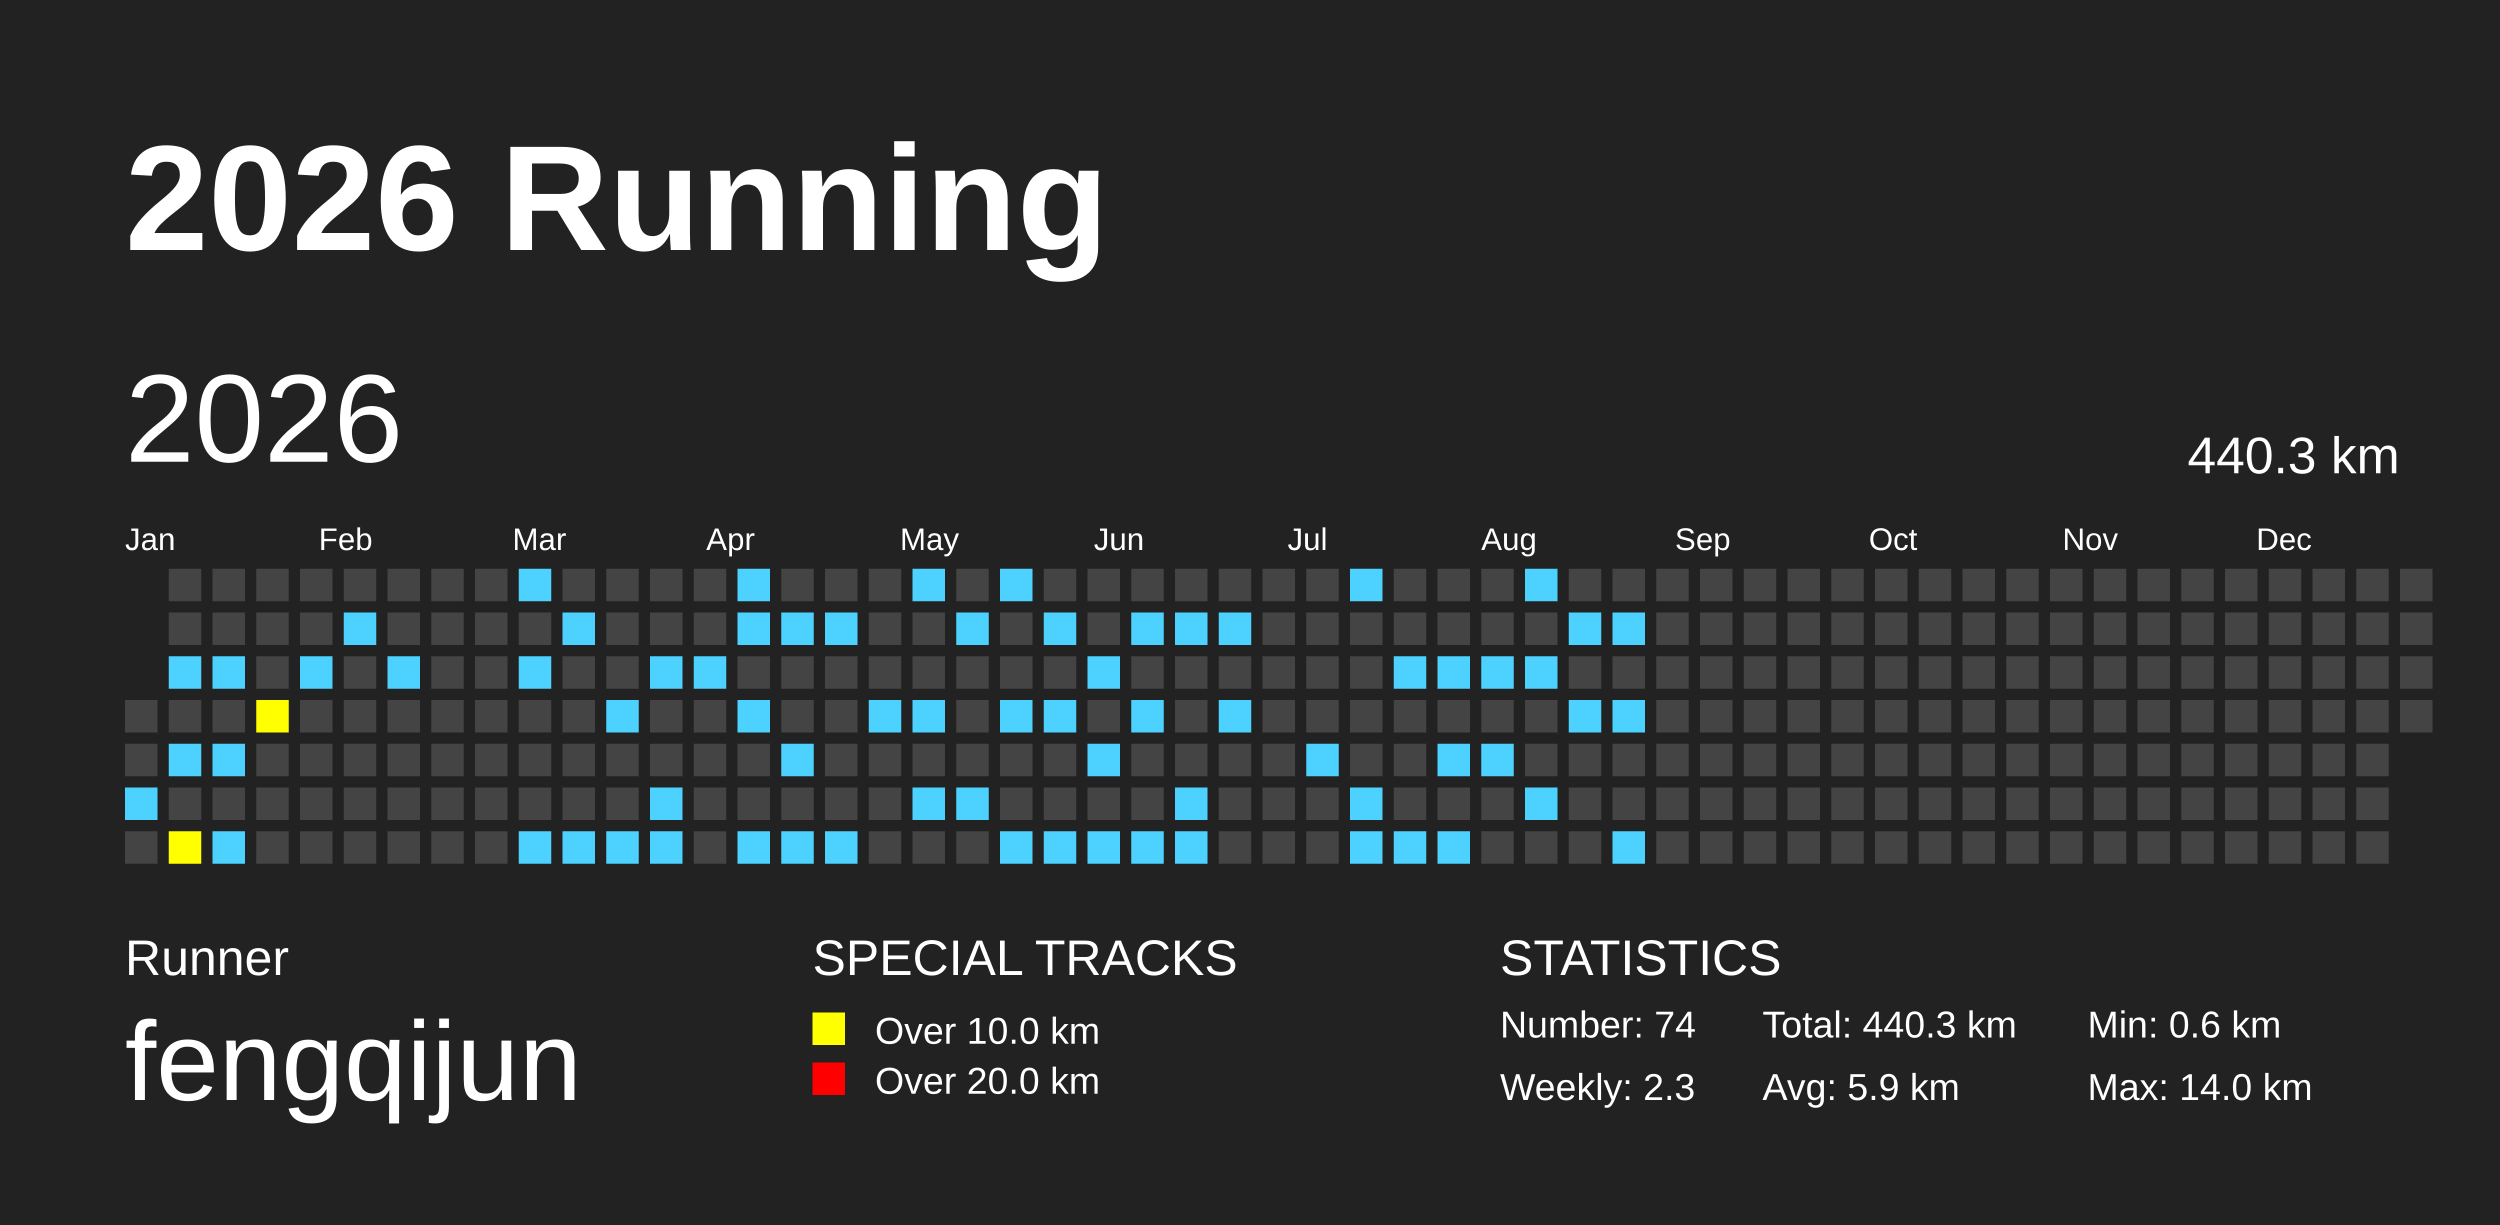
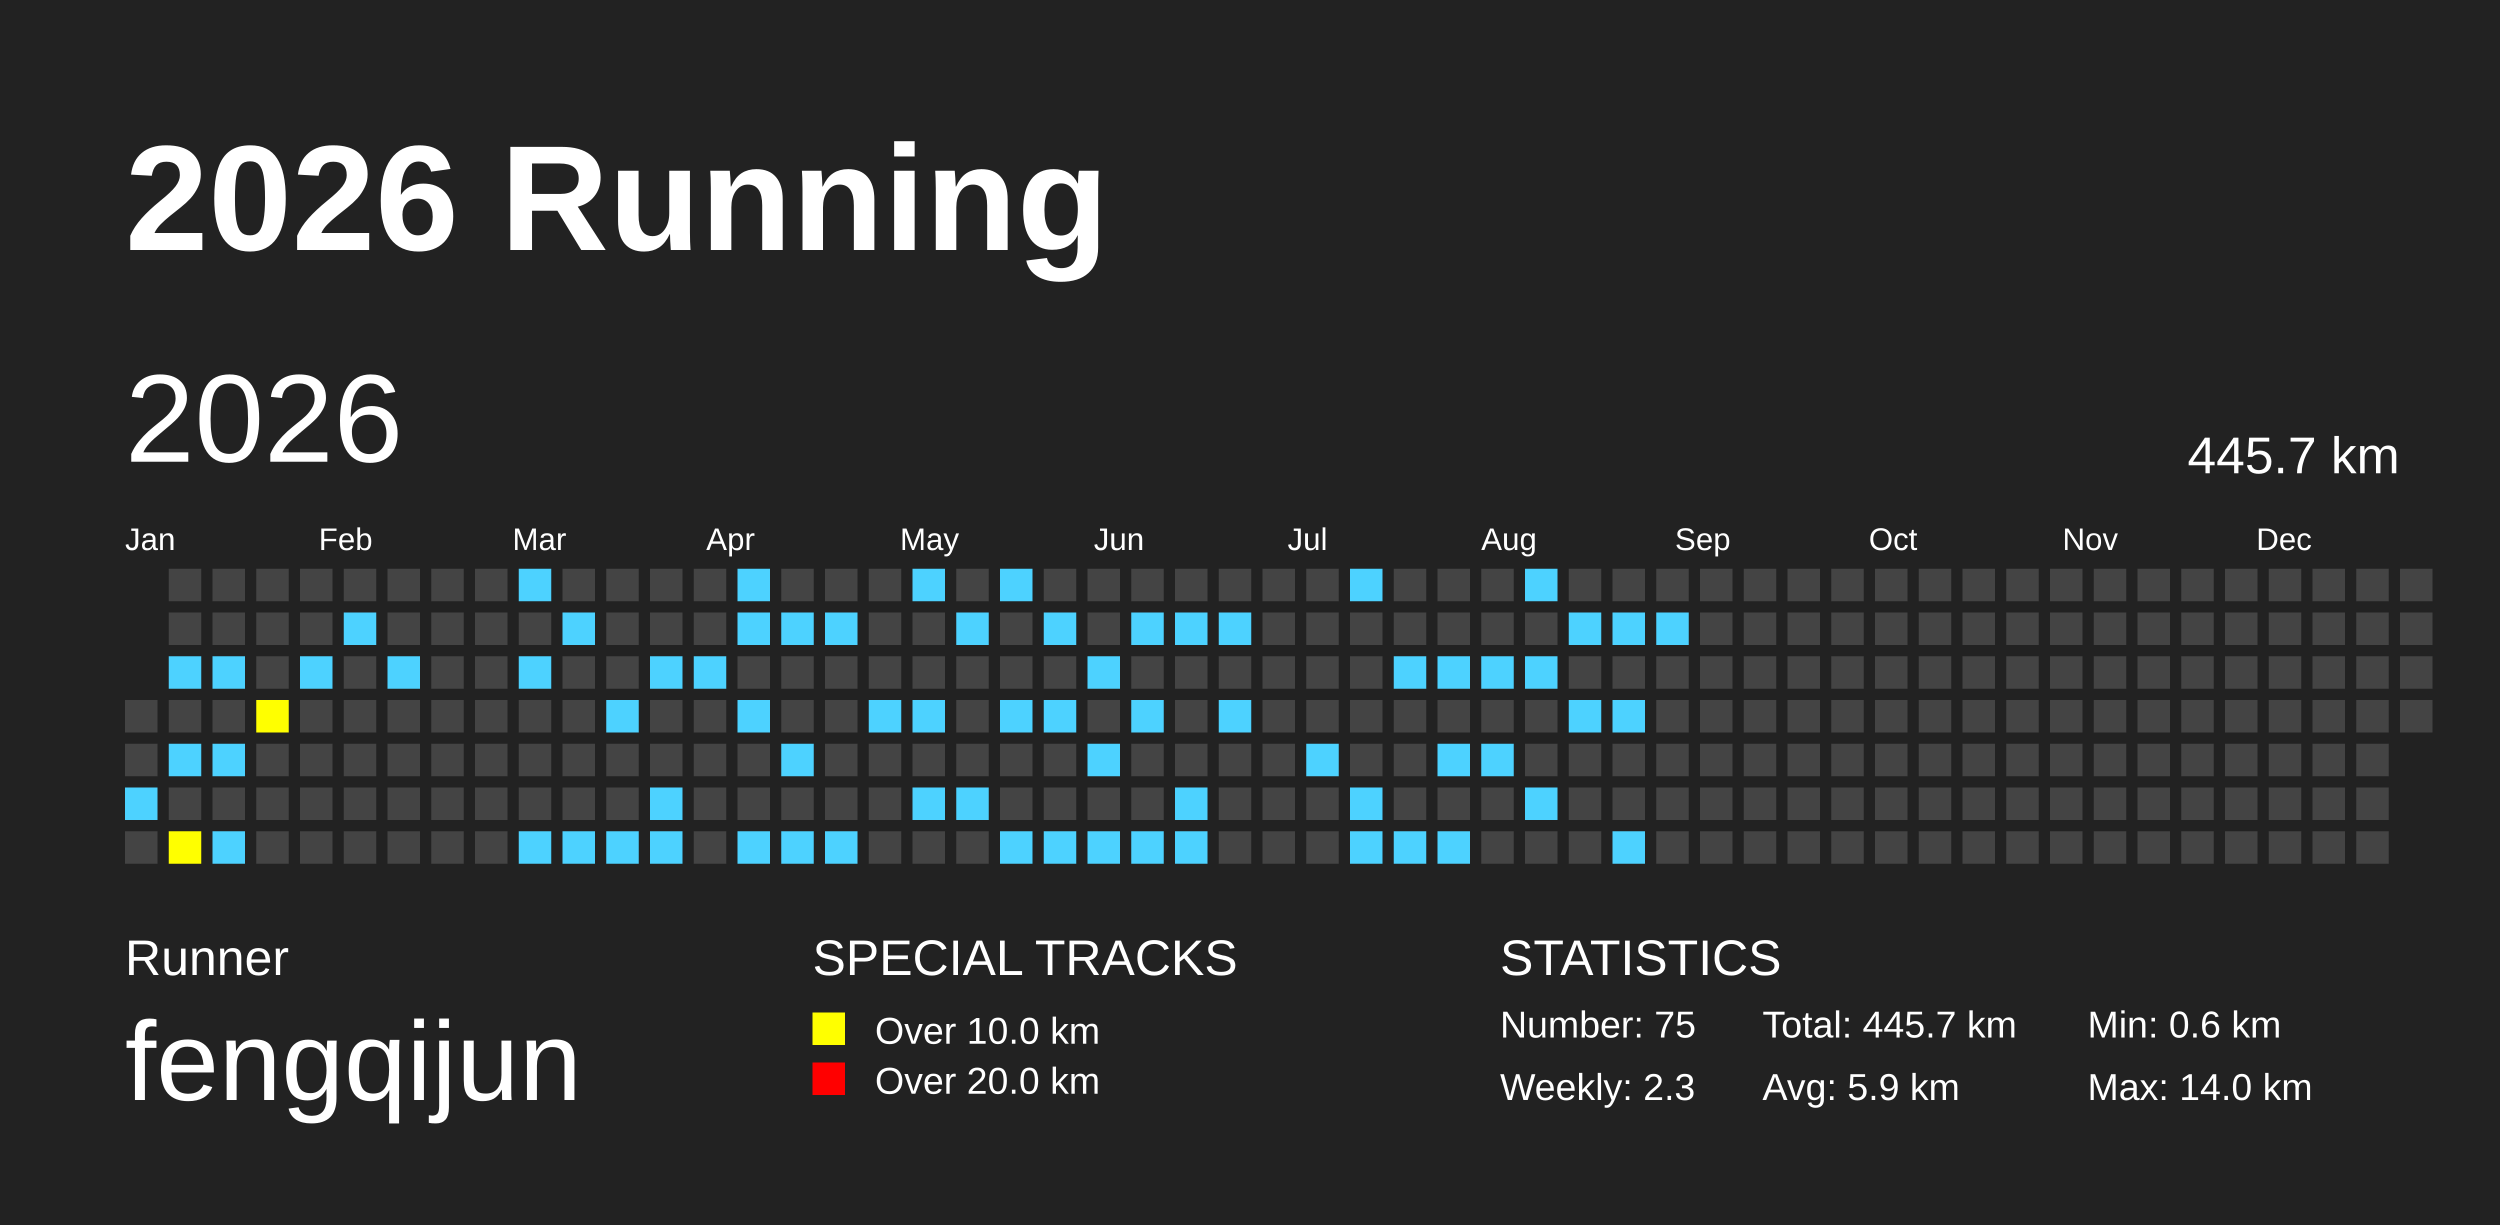
<svg xmlns="http://www.w3.org/2000/svg" baseProfile="full" height="98mm" version="1.1" viewBox="0,0,200,98" width="200mm">
  <defs />
  <rect fill="#222222" height="98" width="200" x="0" y="0" />
  <text fill="#FFFFFF" style="font-size:12px; font-family:Arial; font-weight:bold;" x="10" y="20">2026 Running</text>
  <text fill="#FFFFFF" style="font-size:4px; font-family:Arial" x="10" y="78">Runner</text>
  <text fill="#FFFFFF" style="font-size:9px; font-family:Arial" x="10" y="88">fengqijun</text>
  <text fill="#FFFFFF" style="font-size:4px; font-family:Arial" x="65" y="78">SPECIAL TRACKS</text>
  <rect fill="yellow" height="2.6" width="2.6" x="65" y="81" />
  <text fill="#FFFFFF" style="font-size:3px; font-family:Arial" x="70" y="83.5">Over 10.0 km</text>
  <rect fill="red" height="2.6" width="2.6" x="65" y="85" />
  <text fill="#FFFFFF" style="font-size:3px; font-family:Arial" x="70" y="87.5">Over 20.0 km</text>
  <text fill="#FFFFFF" style="font-size:4px; font-family:Arial" x="120" y="78">STATISTICS</text>
-   <text fill="#FFFFFF" style="font-size:3px; font-family:Arial" x="120" y="83">Number: 74</text>
+   <text fill="#FFFFFF" style="font-size:3px; font-family:Arial" x="120" y="83">Number: 75</text>
  <text fill="#FFFFFF" style="font-size:3px; font-family:Arial" x="120" y="88">Weekly: 2.3</text>
-   <text fill="#FFFFFF" style="font-size:3px; font-family:Arial" x="141" y="83">Total: 440.3 km</text>
+   <text fill="#FFFFFF" style="font-size:3px; font-family:Arial" x="141" y="83">Total: 445.7 km</text>
  <text fill="#FFFFFF" style="font-size:3px; font-family:Arial" x="141" y="88">Avg: 5.9 km</text>
  <text fill="#FFFFFF" style="font-size:3px; font-family:Arial" x="167" y="83">Min: 0.6 km</text>
  <text fill="#FFFFFF" style="font-size:3px; font-family:Arial" x="167" y="88">Max: 14.0 km</text>
  <text dominant-baseline="hanging" fill="#FFFFFF" style="font-size:10.0px; font-family:Arial;" x="10" y="30">2026</text>
-   <text dominant-baseline="hanging" fill="#FFFFFF" style="font-size:4.125px; font-family:Arial;" x="175" y="35">440.3 km</text>
+   <text dominant-baseline="hanging" fill="#FFFFFF" style="font-size:4.125px; font-family:Arial;" x="175" y="35">445.7 km</text>
  <text fill="#FFFFFF" style="font-size:2.5px; font-family:Arial" x="10.0" y="44">Jan</text>
  <text fill="#FFFFFF" style="font-size:2.5px; font-family:Arial" x="25.5" y="44">Feb</text>
  <text fill="#FFFFFF" style="font-size:2.5px; font-family:Arial" x="41.0" y="44">Mar</text>
  <text fill="#FFFFFF" style="font-size:2.5px; font-family:Arial" x="56.5" y="44">Apr</text>
  <text fill="#FFFFFF" style="font-size:2.5px; font-family:Arial" x="72.0" y="44">May</text>
  <text fill="#FFFFFF" style="font-size:2.5px; font-family:Arial" x="87.5" y="44">Jun</text>
  <text fill="#FFFFFF" style="font-size:2.5px; font-family:Arial" x="103.0" y="44">Jul</text>
  <text fill="#FFFFFF" style="font-size:2.5px; font-family:Arial" x="118.5" y="44">Aug</text>
  <text fill="#FFFFFF" style="font-size:2.5px; font-family:Arial" x="134.0" y="44">Sep</text>
  <text fill="#FFFFFF" style="font-size:2.5px; font-family:Arial" x="149.5" y="44">Oct</text>
  <text fill="#FFFFFF" style="font-size:2.5px; font-family:Arial" x="165.0" y="44">Nov</text>
  <text fill="#FFFFFF" style="font-size:2.5px; font-family:Arial" x="180.5" y="44">Dec</text>
  <rect fill="#444444" height="2.6" width="2.6" x="10.0" y="56.0" />
  <rect fill="#444444" height="2.6" width="2.6" x="10.0" y="59.5" />
  <rect fill="#4DD2FF" height="2.6" width="2.6" x="10.0" y="63.0" />
  <rect fill="#444444" height="2.6" width="2.6" x="10.0" y="66.5" />
  <rect fill="#444444" height="2.6" width="2.6" x="13.5" y="45.5" />
  <rect fill="#444444" height="2.6" width="2.6" x="13.5" y="49.0" />
  <rect fill="#4DD2FF" height="2.6" width="2.6" x="13.5" y="52.5" />
  <rect fill="#444444" height="2.6" width="2.6" x="13.5" y="56.0" />
  <rect fill="#4DD2FF" height="2.6" width="2.6" x="13.5" y="59.5" />
  <rect fill="#444444" height="2.6" width="2.6" x="13.5" y="63.0" />
  <rect fill="yellow" height="2.6" width="2.6" x="13.5" y="66.5" />
  <rect fill="#444444" height="2.6" width="2.6" x="17.0" y="45.5" />
  <rect fill="#444444" height="2.6" width="2.6" x="17.0" y="49.0" />
  <rect fill="#4DD2FF" height="2.6" width="2.6" x="17.0" y="52.5" />
  <rect fill="#444444" height="2.6" width="2.6" x="17.0" y="56.0" />
  <rect fill="#4DD2FF" height="2.6" width="2.6" x="17.0" y="59.5" />
  <rect fill="#444444" height="2.6" width="2.6" x="17.0" y="63.0" />
  <rect fill="#4DD2FF" height="2.6" width="2.6" x="17.0" y="66.5" />
  <rect fill="#444444" height="2.6" width="2.6" x="20.5" y="45.5" />
  <rect fill="#444444" height="2.6" width="2.6" x="20.5" y="49.0" />
  <rect fill="#444444" height="2.6" width="2.6" x="20.5" y="52.5" />
  <rect fill="yellow" height="2.6" width="2.6" x="20.5" y="56.0" />
  <rect fill="#444444" height="2.6" width="2.6" x="20.5" y="59.5" />
  <rect fill="#444444" height="2.6" width="2.6" x="20.5" y="63.0" />
  <rect fill="#444444" height="2.6" width="2.6" x="20.5" y="66.5" />
  <rect fill="#444444" height="2.6" width="2.6" x="24.0" y="45.5" />
  <rect fill="#444444" height="2.6" width="2.6" x="24.0" y="49.0" />
  <rect fill="#4DD2FF" height="2.6" width="2.6" x="24.0" y="52.5" />
  <rect fill="#444444" height="2.6" width="2.6" x="24.0" y="56.0" />
  <rect fill="#444444" height="2.6" width="2.6" x="24.0" y="59.5" />
  <rect fill="#444444" height="2.6" width="2.6" x="24.0" y="63.0" />
  <rect fill="#444444" height="2.6" width="2.6" x="24.0" y="66.5" />
  <rect fill="#444444" height="2.6" width="2.6" x="27.5" y="45.5" />
  <rect fill="#4DD2FF" height="2.6" width="2.6" x="27.5" y="49.0" />
  <rect fill="#444444" height="2.6" width="2.6" x="27.5" y="52.5" />
  <rect fill="#444444" height="2.6" width="2.6" x="27.5" y="56.0" />
  <rect fill="#444444" height="2.6" width="2.6" x="27.5" y="59.5" />
  <rect fill="#444444" height="2.6" width="2.6" x="27.5" y="63.0" />
  <rect fill="#444444" height="2.6" width="2.6" x="27.5" y="66.5" />
  <rect fill="#444444" height="2.6" width="2.6" x="31.0" y="45.5" />
  <rect fill="#444444" height="2.6" width="2.6" x="31.0" y="49.0" />
  <rect fill="#4DD2FF" height="2.6" width="2.6" x="31.0" y="52.5" />
  <rect fill="#444444" height="2.6" width="2.6" x="31.0" y="56.0" />
  <rect fill="#444444" height="2.6" width="2.6" x="31.0" y="59.5" />
  <rect fill="#444444" height="2.6" width="2.6" x="31.0" y="63.0" />
  <rect fill="#444444" height="2.6" width="2.6" x="31.0" y="66.5" />
  <rect fill="#444444" height="2.6" width="2.6" x="34.5" y="45.5" />
  <rect fill="#444444" height="2.6" width="2.6" x="34.5" y="49.0" />
  <rect fill="#444444" height="2.6" width="2.6" x="34.5" y="52.5" />
  <rect fill="#444444" height="2.6" width="2.6" x="34.5" y="56.0" />
  <rect fill="#444444" height="2.6" width="2.6" x="34.5" y="59.5" />
  <rect fill="#444444" height="2.6" width="2.6" x="34.5" y="63.0" />
  <rect fill="#444444" height="2.6" width="2.6" x="34.5" y="66.5" />
  <rect fill="#444444" height="2.6" width="2.6" x="38.0" y="45.5" />
  <rect fill="#444444" height="2.6" width="2.6" x="38.0" y="49.0" />
  <rect fill="#444444" height="2.6" width="2.6" x="38.0" y="52.5" />
  <rect fill="#444444" height="2.6" width="2.6" x="38.0" y="56.0" />
  <rect fill="#444444" height="2.6" width="2.6" x="38.0" y="59.5" />
  <rect fill="#444444" height="2.6" width="2.6" x="38.0" y="63.0" />
  <rect fill="#444444" height="2.6" width="2.6" x="38.0" y="66.5" />
  <rect fill="#4DD2FF" height="2.6" width="2.6" x="41.5" y="45.5" />
  <rect fill="#444444" height="2.6" width="2.6" x="41.5" y="49.0" />
  <rect fill="#4DD2FF" height="2.6" width="2.6" x="41.5" y="52.5" />
  <rect fill="#444444" height="2.6" width="2.6" x="41.5" y="56.0" />
  <rect fill="#444444" height="2.6" width="2.6" x="41.5" y="59.5" />
  <rect fill="#444444" height="2.6" width="2.6" x="41.5" y="63.0" />
  <rect fill="#4DD2FF" height="2.6" width="2.6" x="41.5" y="66.5" />
  <rect fill="#444444" height="2.6" width="2.6" x="45.0" y="45.5" />
  <rect fill="#4DD2FF" height="2.6" width="2.6" x="45.0" y="49.0" />
  <rect fill="#444444" height="2.6" width="2.6" x="45.0" y="52.5" />
  <rect fill="#444444" height="2.6" width="2.6" x="45.0" y="56.0" />
  <rect fill="#444444" height="2.6" width="2.6" x="45.0" y="59.5" />
  <rect fill="#444444" height="2.6" width="2.6" x="45.0" y="63.0" />
  <rect fill="#4DD2FF" height="2.6" width="2.6" x="45.0" y="66.5" />
  <rect fill="#444444" height="2.6" width="2.6" x="48.5" y="45.5" />
  <rect fill="#444444" height="2.6" width="2.6" x="48.5" y="49.0" />
  <rect fill="#444444" height="2.6" width="2.6" x="48.5" y="52.5" />
  <rect fill="#4DD2FF" height="2.6" width="2.6" x="48.5" y="56.0" />
  <rect fill="#444444" height="2.6" width="2.6" x="48.5" y="59.5" />
  <rect fill="#444444" height="2.6" width="2.6" x="48.5" y="63.0" />
  <rect fill="#4DD2FF" height="2.6" width="2.6" x="48.5" y="66.5" />
  <rect fill="#444444" height="2.6" width="2.6" x="52.0" y="45.5" />
  <rect fill="#444444" height="2.6" width="2.6" x="52.0" y="49.0" />
  <rect fill="#4DD2FF" height="2.6" width="2.6" x="52.0" y="52.5" />
  <rect fill="#444444" height="2.6" width="2.6" x="52.0" y="56.0" />
  <rect fill="#444444" height="2.6" width="2.6" x="52.0" y="59.5" />
  <rect fill="#4DD2FF" height="2.6" width="2.6" x="52.0" y="63.0" />
  <rect fill="#4DD2FF" height="2.6" width="2.6" x="52.0" y="66.5" />
  <rect fill="#444444" height="2.6" width="2.6" x="55.5" y="45.5" />
  <rect fill="#444444" height="2.6" width="2.6" x="55.5" y="49.0" />
  <rect fill="#4DD2FF" height="2.6" width="2.6" x="55.5" y="52.5" />
  <rect fill="#444444" height="2.6" width="2.6" x="55.5" y="56.0" />
  <rect fill="#444444" height="2.6" width="2.6" x="55.5" y="59.5" />
  <rect fill="#444444" height="2.6" width="2.6" x="55.5" y="63.0" />
  <rect fill="#444444" height="2.6" width="2.6" x="55.5" y="66.5" />
  <rect fill="#4DD2FF" height="2.6" width="2.6" x="59.0" y="45.5" />
  <rect fill="#4DD2FF" height="2.6" width="2.6" x="59.0" y="49.0" />
  <rect fill="#444444" height="2.6" width="2.6" x="59.0" y="52.5" />
  <rect fill="#4DD2FF" height="2.6" width="2.6" x="59.0" y="56.0" />
  <rect fill="#444444" height="2.6" width="2.6" x="59.0" y="59.5" />
  <rect fill="#444444" height="2.6" width="2.6" x="59.0" y="63.0" />
  <rect fill="#4DD2FF" height="2.6" width="2.6" x="59.0" y="66.5" />
  <rect fill="#444444" height="2.6" width="2.6" x="62.5" y="45.5" />
  <rect fill="#4DD2FF" height="2.6" width="2.6" x="62.5" y="49.0" />
  <rect fill="#444444" height="2.6" width="2.6" x="62.5" y="52.5" />
  <rect fill="#444444" height="2.6" width="2.6" x="62.5" y="56.0" />
  <rect fill="#4DD2FF" height="2.6" width="2.6" x="62.5" y="59.5" />
  <rect fill="#444444" height="2.6" width="2.6" x="62.5" y="63.0" />
  <rect fill="#4DD2FF" height="2.6" width="2.6" x="62.5" y="66.5" />
  <rect fill="#444444" height="2.6" width="2.6" x="66.0" y="45.5" />
  <rect fill="#4DD2FF" height="2.6" width="2.6" x="66.0" y="49.0" />
  <rect fill="#444444" height="2.6" width="2.6" x="66.0" y="52.5" />
  <rect fill="#444444" height="2.6" width="2.6" x="66.0" y="56.0" />
  <rect fill="#444444" height="2.6" width="2.6" x="66.0" y="59.5" />
  <rect fill="#444444" height="2.6" width="2.6" x="66.0" y="63.0" />
  <rect fill="#4DD2FF" height="2.6" width="2.6" x="66.0" y="66.5" />
  <rect fill="#444444" height="2.6" width="2.6" x="69.5" y="45.5" />
  <rect fill="#444444" height="2.6" width="2.6" x="69.5" y="49.0" />
  <rect fill="#444444" height="2.6" width="2.6" x="69.5" y="52.5" />
  <rect fill="#4DD2FF" height="2.6" width="2.6" x="69.5" y="56.0" />
  <rect fill="#444444" height="2.6" width="2.6" x="69.5" y="59.5" />
  <rect fill="#444444" height="2.6" width="2.6" x="69.5" y="63.0" />
  <rect fill="#444444" height="2.6" width="2.6" x="69.5" y="66.5" />
  <rect fill="#4DD2FF" height="2.6" width="2.6" x="73.0" y="45.5" />
  <rect fill="#444444" height="2.6" width="2.6" x="73.0" y="49.0" />
  <rect fill="#444444" height="2.6" width="2.6" x="73.0" y="52.5" />
  <rect fill="#4DD2FF" height="2.6" width="2.6" x="73.0" y="56.0" />
  <rect fill="#444444" height="2.6" width="2.6" x="73.0" y="59.5" />
  <rect fill="#4DD2FF" height="2.6" width="2.6" x="73.0" y="63.0" />
  <rect fill="#444444" height="2.6" width="2.6" x="73.0" y="66.5" />
  <rect fill="#444444" height="2.6" width="2.6" x="76.5" y="45.5" />
  <rect fill="#4DD2FF" height="2.6" width="2.6" x="76.5" y="49.0" />
  <rect fill="#444444" height="2.6" width="2.6" x="76.5" y="52.5" />
  <rect fill="#444444" height="2.6" width="2.6" x="76.5" y="56.0" />
  <rect fill="#444444" height="2.6" width="2.6" x="76.5" y="59.5" />
  <rect fill="#4DD2FF" height="2.6" width="2.6" x="76.5" y="63.0" />
  <rect fill="#444444" height="2.6" width="2.6" x="76.5" y="66.5" />
  <rect fill="#4DD2FF" height="2.6" width="2.6" x="80.0" y="45.5" />
  <rect fill="#444444" height="2.6" width="2.6" x="80.0" y="49.0" />
  <rect fill="#444444" height="2.6" width="2.6" x="80.0" y="52.5" />
  <rect fill="#4DD2FF" height="2.6" width="2.6" x="80.0" y="56.0" />
  <rect fill="#444444" height="2.6" width="2.6" x="80.0" y="59.5" />
  <rect fill="#444444" height="2.6" width="2.6" x="80.0" y="63.0" />
  <rect fill="#4DD2FF" height="2.6" width="2.6" x="80.0" y="66.5" />
  <rect fill="#444444" height="2.6" width="2.6" x="83.5" y="45.5" />
  <rect fill="#4DD2FF" height="2.6" width="2.6" x="83.5" y="49.0" />
  <rect fill="#444444" height="2.6" width="2.6" x="83.5" y="52.5" />
  <rect fill="#4DD2FF" height="2.6" width="2.6" x="83.5" y="56.0" />
  <rect fill="#444444" height="2.6" width="2.6" x="83.5" y="59.5" />
  <rect fill="#444444" height="2.6" width="2.6" x="83.5" y="63.0" />
  <rect fill="#4DD2FF" height="2.6" width="2.6" x="83.5" y="66.5" />
  <rect fill="#444444" height="2.6" width="2.6" x="87.0" y="45.5" />
  <rect fill="#444444" height="2.6" width="2.6" x="87.0" y="49.0" />
  <rect fill="#4DD2FF" height="2.6" width="2.6" x="87.0" y="52.5" />
  <rect fill="#444444" height="2.6" width="2.6" x="87.0" y="56.0" />
  <rect fill="#4DD2FF" height="2.6" width="2.6" x="87.0" y="59.5" />
  <rect fill="#444444" height="2.6" width="2.6" x="87.0" y="63.0" />
  <rect fill="#4DD2FF" height="2.6" width="2.6" x="87.0" y="66.5" />
  <rect fill="#444444" height="2.6" width="2.6" x="90.5" y="45.5" />
  <rect fill="#4DD2FF" height="2.6" width="2.6" x="90.5" y="49.0" />
  <rect fill="#444444" height="2.6" width="2.6" x="90.5" y="52.5" />
  <rect fill="#4DD2FF" height="2.6" width="2.6" x="90.5" y="56.0" />
  <rect fill="#444444" height="2.6" width="2.6" x="90.5" y="59.5" />
  <rect fill="#444444" height="2.6" width="2.6" x="90.5" y="63.0" />
  <rect fill="#4DD2FF" height="2.6" width="2.6" x="90.5" y="66.5" />
  <rect fill="#444444" height="2.6" width="2.6" x="94.0" y="45.5" />
  <rect fill="#4DD2FF" height="2.6" width="2.6" x="94.0" y="49.0" />
  <rect fill="#444444" height="2.6" width="2.6" x="94.0" y="52.5" />
  <rect fill="#444444" height="2.6" width="2.6" x="94.0" y="56.0" />
  <rect fill="#444444" height="2.6" width="2.6" x="94.0" y="59.5" />
  <rect fill="#4DD2FF" height="2.6" width="2.6" x="94.0" y="63.0" />
  <rect fill="#4DD2FF" height="2.6" width="2.6" x="94.0" y="66.5" />
  <rect fill="#444444" height="2.6" width="2.6" x="97.5" y="45.5" />
  <rect fill="#4DD2FF" height="2.6" width="2.6" x="97.5" y="49.0" />
  <rect fill="#444444" height="2.6" width="2.6" x="97.5" y="52.5" />
  <rect fill="#4DD2FF" height="2.6" width="2.6" x="97.5" y="56.0" />
  <rect fill="#444444" height="2.6" width="2.6" x="97.5" y="59.5" />
  <rect fill="#444444" height="2.6" width="2.6" x="97.5" y="63.0" />
  <rect fill="#444444" height="2.6" width="2.6" x="97.5" y="66.5" />
  <rect fill="#444444" height="2.6" width="2.6" x="101.0" y="45.5" />
  <rect fill="#444444" height="2.6" width="2.6" x="101.0" y="49.0" />
  <rect fill="#444444" height="2.6" width="2.6" x="101.0" y="52.5" />
  <rect fill="#444444" height="2.6" width="2.6" x="101.0" y="56.0" />
  <rect fill="#444444" height="2.6" width="2.6" x="101.0" y="59.5" />
  <rect fill="#444444" height="2.6" width="2.6" x="101.0" y="63.0" />
  <rect fill="#444444" height="2.6" width="2.6" x="101.0" y="66.5" />
  <rect fill="#444444" height="2.6" width="2.6" x="104.5" y="45.5" />
  <rect fill="#444444" height="2.6" width="2.6" x="104.5" y="49.0" />
  <rect fill="#444444" height="2.6" width="2.6" x="104.5" y="52.5" />
  <rect fill="#444444" height="2.6" width="2.6" x="104.5" y="56.0" />
  <rect fill="#4DD2FF" height="2.6" width="2.6" x="104.5" y="59.5" />
  <rect fill="#444444" height="2.6" width="2.6" x="104.5" y="63.0" />
  <rect fill="#444444" height="2.6" width="2.6" x="104.5" y="66.5" />
  <rect fill="#4DD2FF" height="2.6" width="2.6" x="108.0" y="45.5" />
  <rect fill="#444444" height="2.6" width="2.6" x="108.0" y="49.0" />
  <rect fill="#444444" height="2.6" width="2.6" x="108.0" y="52.5" />
  <rect fill="#444444" height="2.6" width="2.6" x="108.0" y="56.0" />
  <rect fill="#444444" height="2.6" width="2.6" x="108.0" y="59.5" />
  <rect fill="#4DD2FF" height="2.6" width="2.6" x="108.0" y="63.0" />
  <rect fill="#4DD2FF" height="2.6" width="2.6" x="108.0" y="66.5" />
  <rect fill="#444444" height="2.6" width="2.6" x="111.5" y="45.5" />
  <rect fill="#444444" height="2.6" width="2.6" x="111.5" y="49.0" />
  <rect fill="#4DD2FF" height="2.6" width="2.6" x="111.5" y="52.5" />
  <rect fill="#444444" height="2.6" width="2.6" x="111.5" y="56.0" />
  <rect fill="#444444" height="2.6" width="2.6" x="111.5" y="59.5" />
  <rect fill="#444444" height="2.6" width="2.6" x="111.5" y="63.0" />
  <rect fill="#4DD2FF" height="2.6" width="2.6" x="111.5" y="66.5" />
  <rect fill="#444444" height="2.6" width="2.6" x="115.0" y="45.5" />
  <rect fill="#444444" height="2.6" width="2.6" x="115.0" y="49.0" />
  <rect fill="#4DD2FF" height="2.6" width="2.6" x="115.0" y="52.5" />
  <rect fill="#444444" height="2.6" width="2.6" x="115.0" y="56.0" />
  <rect fill="#4DD2FF" height="2.6" width="2.6" x="115.0" y="59.5" />
  <rect fill="#444444" height="2.6" width="2.6" x="115.0" y="63.0" />
  <rect fill="#4DD2FF" height="2.6" width="2.6" x="115.0" y="66.5" />
  <rect fill="#444444" height="2.6" width="2.6" x="118.5" y="45.5" />
  <rect fill="#444444" height="2.6" width="2.6" x="118.5" y="49.0" />
  <rect fill="#4DD2FF" height="2.6" width="2.6" x="118.5" y="52.5" />
  <rect fill="#444444" height="2.6" width="2.6" x="118.5" y="56.0" />
  <rect fill="#4DD2FF" height="2.6" width="2.6" x="118.5" y="59.5" />
  <rect fill="#444444" height="2.6" width="2.6" x="118.5" y="63.0" />
  <rect fill="#444444" height="2.6" width="2.6" x="118.5" y="66.5" />
  <rect fill="#4DD2FF" height="2.6" width="2.6" x="122.0" y="45.5" />
  <rect fill="#444444" height="2.6" width="2.6" x="122.0" y="49.0" />
  <rect fill="#4DD2FF" height="2.6" width="2.6" x="122.0" y="52.5" />
  <rect fill="#444444" height="2.6" width="2.6" x="122.0" y="56.0" />
  <rect fill="#444444" height="2.6" width="2.6" x="122.0" y="59.5" />
  <rect fill="#4DD2FF" height="2.6" width="2.6" x="122.0" y="63.0" />
  <rect fill="#444444" height="2.6" width="2.6" x="122.0" y="66.5" />
  <rect fill="#444444" height="2.6" width="2.6" x="125.5" y="45.5" />
  <rect fill="#4DD2FF" height="2.6" width="2.6" x="125.5" y="49.0" />
  <rect fill="#444444" height="2.6" width="2.6" x="125.5" y="52.5" />
  <rect fill="#4DD2FF" height="2.6" width="2.6" x="125.5" y="56.0" />
  <rect fill="#444444" height="2.6" width="2.6" x="125.5" y="59.5" />
  <rect fill="#444444" height="2.6" width="2.6" x="125.5" y="63.0" />
  <rect fill="#444444" height="2.6" width="2.6" x="125.5" y="66.5" />
  <rect fill="#444444" height="2.6" width="2.6" x="129.0" y="45.5" />
  <rect fill="#4DD2FF" height="2.6" width="2.6" x="129.0" y="49.0" />
  <rect fill="#444444" height="2.6" width="2.6" x="129.0" y="52.5" />
  <rect fill="#4DD2FF" height="2.6" width="2.6" x="129.0" y="56.0" />
  <rect fill="#444444" height="2.6" width="2.6" x="129.0" y="59.5" />
  <rect fill="#444444" height="2.6" width="2.6" x="129.0" y="63.0" />
  <rect fill="#4DD2FF" height="2.6" width="2.6" x="129.0" y="66.5" />
  <rect fill="#444444" height="2.6" width="2.6" x="132.5" y="45.5" />
-   <rect fill="#444444" height="2.6" width="2.6" x="132.5" y="49.0" />
+   <rect fill="#4DD2FF" height="2.6" width="2.6" x="132.5" y="49.0" />
  <rect fill="#444444" height="2.6" width="2.6" x="132.5" y="52.5" />
  <rect fill="#444444" height="2.6" width="2.6" x="132.5" y="56.0" />
  <rect fill="#444444" height="2.6" width="2.6" x="132.5" y="59.5" />
  <rect fill="#444444" height="2.6" width="2.6" x="132.5" y="63.0" />
  <rect fill="#444444" height="2.6" width="2.6" x="132.5" y="66.5" />
  <rect fill="#444444" height="2.6" width="2.6" x="136.0" y="45.5" />
  <rect fill="#444444" height="2.6" width="2.6" x="136.0" y="49.0" />
  <rect fill="#444444" height="2.6" width="2.6" x="136.0" y="52.5" />
  <rect fill="#444444" height="2.6" width="2.6" x="136.0" y="56.0" />
  <rect fill="#444444" height="2.6" width="2.6" x="136.0" y="59.5" />
  <rect fill="#444444" height="2.6" width="2.6" x="136.0" y="63.0" />
  <rect fill="#444444" height="2.6" width="2.6" x="136.0" y="66.5" />
  <rect fill="#444444" height="2.6" width="2.6" x="139.5" y="45.5" />
  <rect fill="#444444" height="2.6" width="2.6" x="139.5" y="49.0" />
  <rect fill="#444444" height="2.6" width="2.6" x="139.5" y="52.5" />
  <rect fill="#444444" height="2.6" width="2.6" x="139.5" y="56.0" />
  <rect fill="#444444" height="2.6" width="2.6" x="139.5" y="59.5" />
  <rect fill="#444444" height="2.6" width="2.6" x="139.5" y="63.0" />
  <rect fill="#444444" height="2.6" width="2.6" x="139.5" y="66.5" />
  <rect fill="#444444" height="2.6" width="2.6" x="143.0" y="45.5" />
  <rect fill="#444444" height="2.6" width="2.6" x="143.0" y="49.0" />
  <rect fill="#444444" height="2.6" width="2.6" x="143.0" y="52.5" />
  <rect fill="#444444" height="2.6" width="2.6" x="143.0" y="56.0" />
  <rect fill="#444444" height="2.6" width="2.6" x="143.0" y="59.5" />
  <rect fill="#444444" height="2.6" width="2.6" x="143.0" y="63.0" />
  <rect fill="#444444" height="2.6" width="2.6" x="143.0" y="66.5" />
  <rect fill="#444444" height="2.6" width="2.6" x="146.5" y="45.5" />
  <rect fill="#444444" height="2.6" width="2.6" x="146.5" y="49.0" />
  <rect fill="#444444" height="2.6" width="2.6" x="146.5" y="52.5" />
  <rect fill="#444444" height="2.6" width="2.6" x="146.5" y="56.0" />
  <rect fill="#444444" height="2.6" width="2.6" x="146.5" y="59.5" />
  <rect fill="#444444" height="2.6" width="2.6" x="146.5" y="63.0" />
  <rect fill="#444444" height="2.6" width="2.6" x="146.5" y="66.5" />
  <rect fill="#444444" height="2.6" width="2.6" x="150.0" y="45.5" />
  <rect fill="#444444" height="2.6" width="2.6" x="150.0" y="49.0" />
  <rect fill="#444444" height="2.6" width="2.6" x="150.0" y="52.5" />
  <rect fill="#444444" height="2.6" width="2.6" x="150.0" y="56.0" />
  <rect fill="#444444" height="2.6" width="2.6" x="150.0" y="59.5" />
  <rect fill="#444444" height="2.6" width="2.6" x="150.0" y="63.0" />
  <rect fill="#444444" height="2.6" width="2.6" x="150.0" y="66.5" />
  <rect fill="#444444" height="2.6" width="2.6" x="153.5" y="45.5" />
  <rect fill="#444444" height="2.6" width="2.6" x="153.5" y="49.0" />
  <rect fill="#444444" height="2.6" width="2.6" x="153.5" y="52.5" />
  <rect fill="#444444" height="2.6" width="2.6" x="153.5" y="56.0" />
  <rect fill="#444444" height="2.6" width="2.6" x="153.5" y="59.5" />
  <rect fill="#444444" height="2.6" width="2.6" x="153.5" y="63.0" />
  <rect fill="#444444" height="2.6" width="2.6" x="153.5" y="66.5" />
  <rect fill="#444444" height="2.6" width="2.6" x="157.0" y="45.5" />
  <rect fill="#444444" height="2.6" width="2.6" x="157.0" y="49.0" />
  <rect fill="#444444" height="2.6" width="2.6" x="157.0" y="52.5" />
  <rect fill="#444444" height="2.6" width="2.6" x="157.0" y="56.0" />
  <rect fill="#444444" height="2.6" width="2.6" x="157.0" y="59.5" />
  <rect fill="#444444" height="2.6" width="2.6" x="157.0" y="63.0" />
  <rect fill="#444444" height="2.6" width="2.6" x="157.0" y="66.5" />
  <rect fill="#444444" height="2.6" width="2.6" x="160.5" y="45.5" />
  <rect fill="#444444" height="2.6" width="2.6" x="160.5" y="49.0" />
  <rect fill="#444444" height="2.6" width="2.6" x="160.5" y="52.5" />
  <rect fill="#444444" height="2.6" width="2.6" x="160.5" y="56.0" />
  <rect fill="#444444" height="2.6" width="2.6" x="160.5" y="59.5" />
  <rect fill="#444444" height="2.6" width="2.6" x="160.5" y="63.0" />
  <rect fill="#444444" height="2.6" width="2.6" x="160.5" y="66.5" />
  <rect fill="#444444" height="2.6" width="2.6" x="164.0" y="45.5" />
  <rect fill="#444444" height="2.6" width="2.6" x="164.0" y="49.0" />
  <rect fill="#444444" height="2.6" width="2.6" x="164.0" y="52.5" />
  <rect fill="#444444" height="2.6" width="2.6" x="164.0" y="56.0" />
  <rect fill="#444444" height="2.6" width="2.6" x="164.0" y="59.5" />
  <rect fill="#444444" height="2.6" width="2.6" x="164.0" y="63.0" />
  <rect fill="#444444" height="2.6" width="2.6" x="164.0" y="66.5" />
  <rect fill="#444444" height="2.6" width="2.6" x="167.5" y="45.5" />
  <rect fill="#444444" height="2.6" width="2.6" x="167.5" y="49.0" />
  <rect fill="#444444" height="2.6" width="2.6" x="167.5" y="52.5" />
  <rect fill="#444444" height="2.6" width="2.6" x="167.5" y="56.0" />
  <rect fill="#444444" height="2.6" width="2.6" x="167.5" y="59.5" />
  <rect fill="#444444" height="2.6" width="2.6" x="167.5" y="63.0" />
  <rect fill="#444444" height="2.6" width="2.6" x="167.5" y="66.5" />
  <rect fill="#444444" height="2.6" width="2.6" x="171.0" y="45.5" />
  <rect fill="#444444" height="2.6" width="2.6" x="171.0" y="49.0" />
  <rect fill="#444444" height="2.6" width="2.6" x="171.0" y="52.5" />
  <rect fill="#444444" height="2.6" width="2.6" x="171.0" y="56.0" />
  <rect fill="#444444" height="2.6" width="2.6" x="171.0" y="59.5" />
  <rect fill="#444444" height="2.6" width="2.6" x="171.0" y="63.0" />
  <rect fill="#444444" height="2.6" width="2.6" x="171.0" y="66.5" />
  <rect fill="#444444" height="2.6" width="2.6" x="174.5" y="45.5" />
  <rect fill="#444444" height="2.6" width="2.6" x="174.5" y="49.0" />
  <rect fill="#444444" height="2.6" width="2.6" x="174.5" y="52.5" />
  <rect fill="#444444" height="2.6" width="2.6" x="174.5" y="56.0" />
  <rect fill="#444444" height="2.6" width="2.6" x="174.5" y="59.5" />
  <rect fill="#444444" height="2.6" width="2.6" x="174.5" y="63.0" />
  <rect fill="#444444" height="2.6" width="2.6" x="174.5" y="66.5" />
  <rect fill="#444444" height="2.6" width="2.6" x="178.0" y="45.5" />
  <rect fill="#444444" height="2.6" width="2.6" x="178.0" y="49.0" />
  <rect fill="#444444" height="2.6" width="2.6" x="178.0" y="52.5" />
  <rect fill="#444444" height="2.6" width="2.6" x="178.0" y="56.0" />
  <rect fill="#444444" height="2.6" width="2.6" x="178.0" y="59.5" />
  <rect fill="#444444" height="2.6" width="2.6" x="178.0" y="63.0" />
  <rect fill="#444444" height="2.6" width="2.6" x="178.0" y="66.5" />
  <rect fill="#444444" height="2.6" width="2.6" x="181.5" y="45.5" />
  <rect fill="#444444" height="2.6" width="2.6" x="181.5" y="49.0" />
  <rect fill="#444444" height="2.6" width="2.6" x="181.5" y="52.5" />
  <rect fill="#444444" height="2.6" width="2.6" x="181.5" y="56.0" />
  <rect fill="#444444" height="2.6" width="2.6" x="181.5" y="59.5" />
  <rect fill="#444444" height="2.6" width="2.6" x="181.5" y="63.0" />
  <rect fill="#444444" height="2.6" width="2.6" x="181.5" y="66.5" />
  <rect fill="#444444" height="2.6" width="2.6" x="185.0" y="45.5" />
  <rect fill="#444444" height="2.6" width="2.6" x="185.0" y="49.0" />
  <rect fill="#444444" height="2.6" width="2.6" x="185.0" y="52.5" />
  <rect fill="#444444" height="2.6" width="2.6" x="185.0" y="56.0" />
  <rect fill="#444444" height="2.6" width="2.6" x="185.0" y="59.5" />
  <rect fill="#444444" height="2.6" width="2.6" x="185.0" y="63.0" />
  <rect fill="#444444" height="2.6" width="2.6" x="185.0" y="66.5" />
  <rect fill="#444444" height="2.6" width="2.6" x="188.5" y="45.5" />
  <rect fill="#444444" height="2.6" width="2.6" x="188.5" y="49.0" />
  <rect fill="#444444" height="2.6" width="2.6" x="188.5" y="52.5" />
  <rect fill="#444444" height="2.6" width="2.6" x="188.5" y="56.0" />
  <rect fill="#444444" height="2.6" width="2.6" x="188.5" y="59.5" />
  <rect fill="#444444" height="2.6" width="2.6" x="188.5" y="63.0" />
  <rect fill="#444444" height="2.6" width="2.6" x="188.5" y="66.5" />
  <rect fill="#444444" height="2.6" width="2.6" x="192.0" y="45.5" />
  <rect fill="#444444" height="2.6" width="2.6" x="192.0" y="49.0" />
  <rect fill="#444444" height="2.6" width="2.6" x="192.0" y="52.5" />
  <rect fill="#444444" height="2.6" width="2.6" x="192.0" y="56.0" />
</svg>
